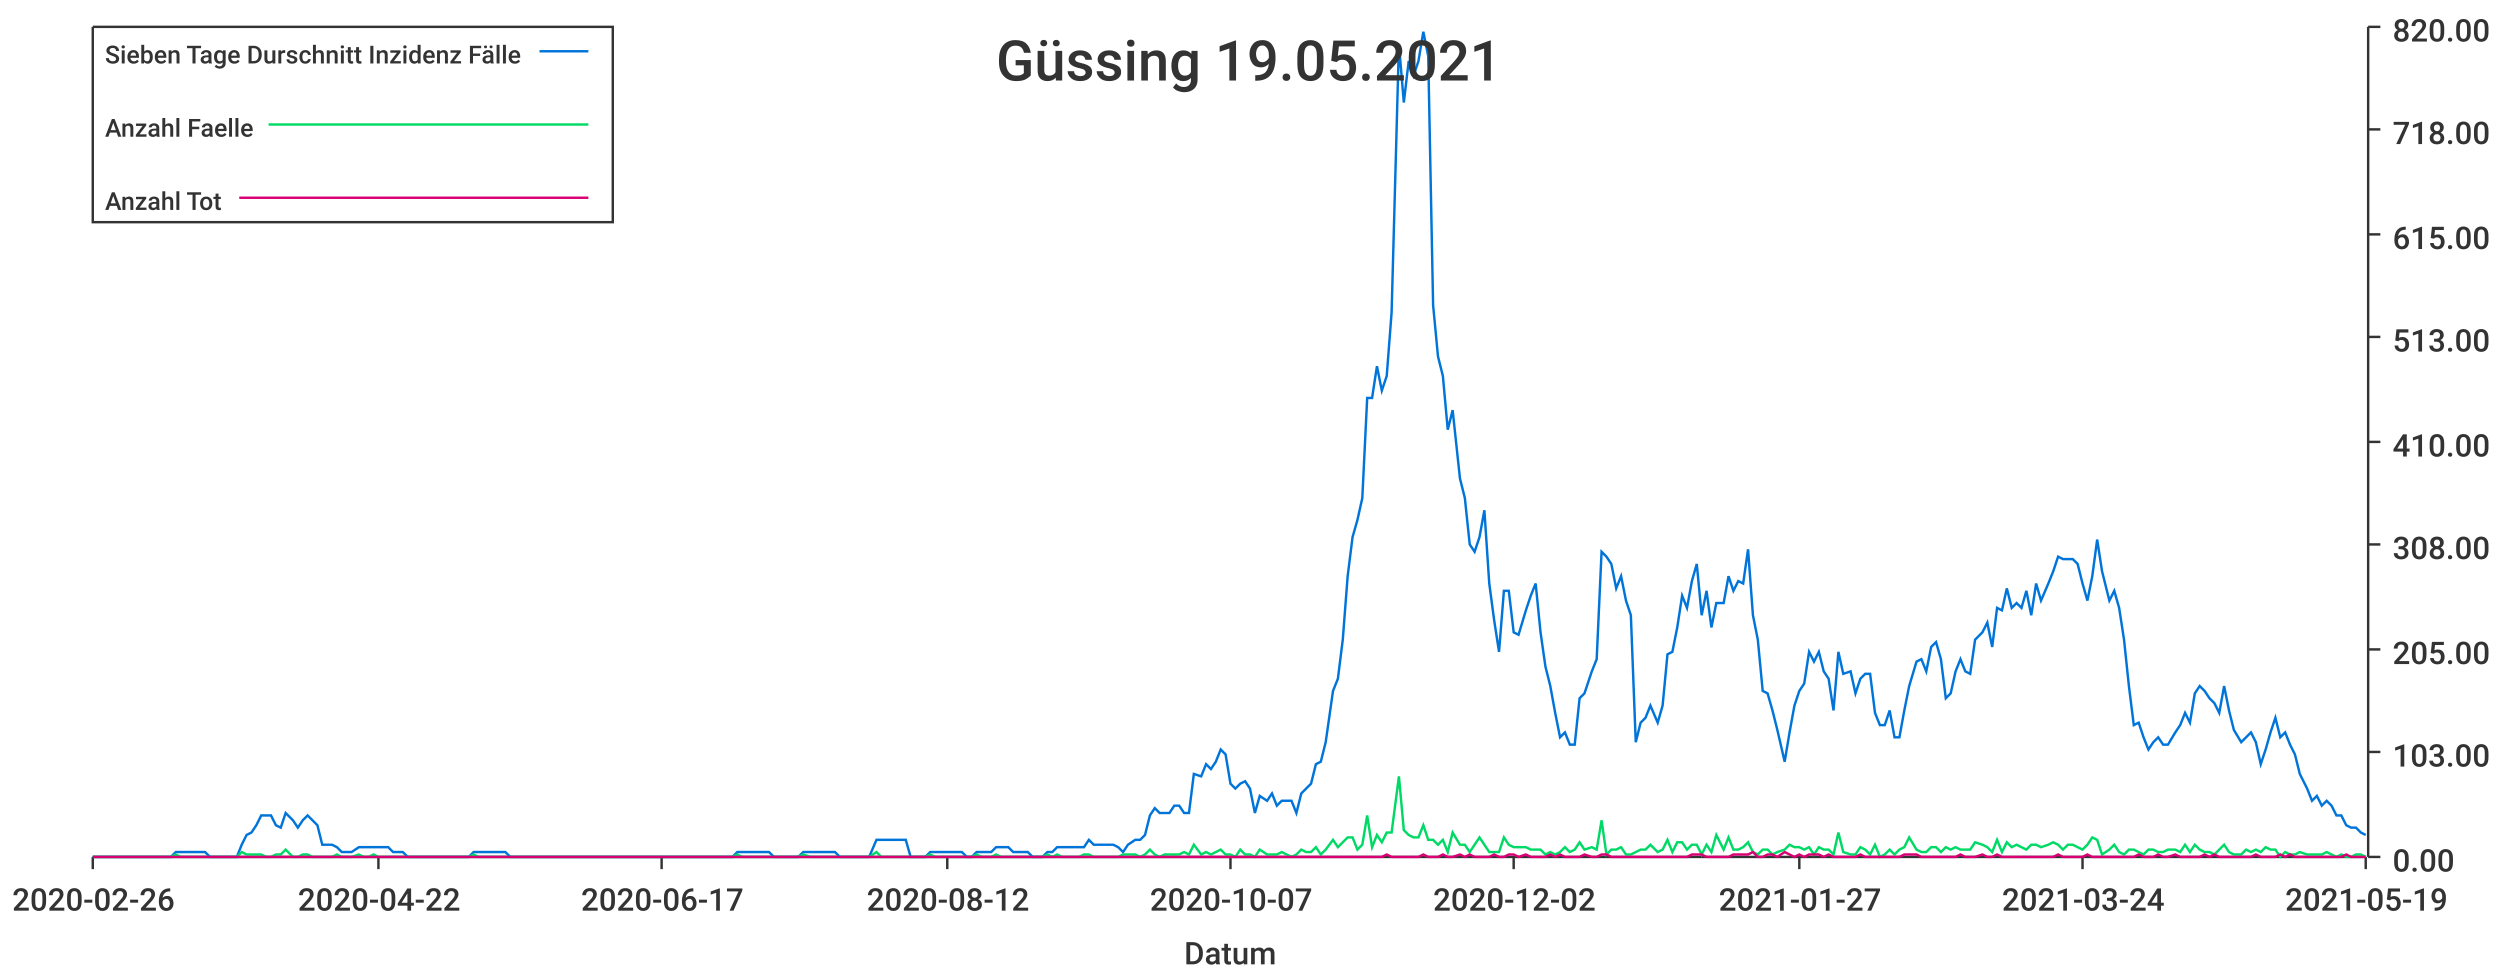
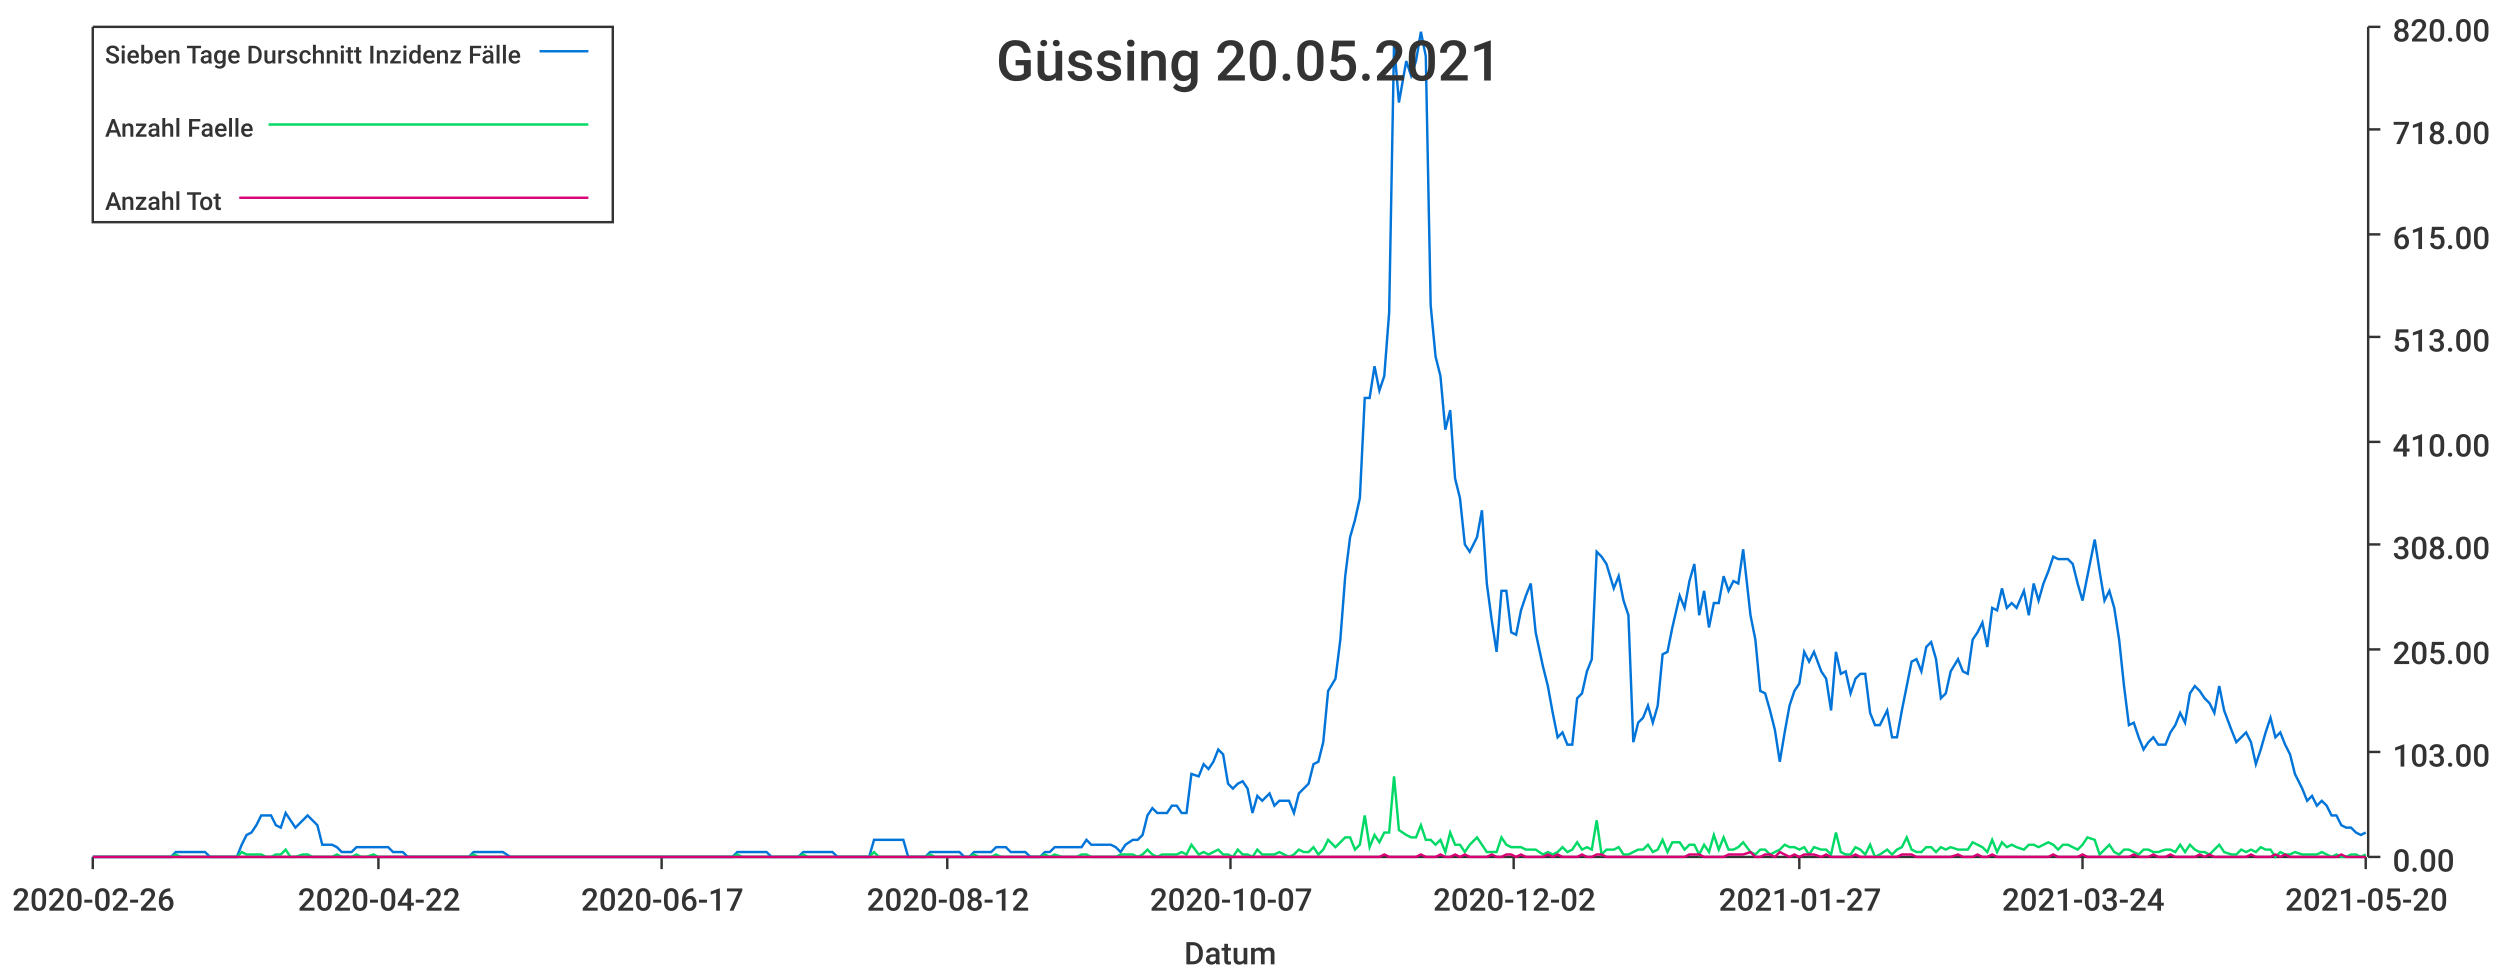
<svg xmlns="http://www.w3.org/2000/svg" width="1024" height="400">\n<path d="M 0 0 L 1024 0 L 1024 400 L 0 400 L 0 0" style="stroke-width:0;stroke:rgba(255,255,255,1.0);fill:rgba(255,255,255,1.0)" />
  <path d="M 38 11 L 969 11 L 969 351 L 38 351 L 38 11" style="stroke-width:0;stroke:rgba(255,255,255,1.0);fill:rgba(255,255,255,1.0)" />
  <path d="M 38 351 L 969 351" style="stroke-width:1;stroke:rgba(51,51,51,1.0);fill:none" />
  <path d="M 38 351 L 38 356" style="stroke-width:1;stroke:rgba(51,51,51,1.0);fill:none" />
  <text x="5" y="373" style="stroke-width:0;stroke:none;fill:rgba(51,51,51,1.0);font-size:12.8px;font-family:'Roboto Medium',sans-serif">2020-02-26</text>
  <path d="M 155 351 L 155 356" style="stroke-width:1;stroke:rgba(51,51,51,1.0);fill:none" />
  <text x="122" y="373" style="stroke-width:0;stroke:none;fill:rgba(51,51,51,1.0);font-size:12.8px;font-family:'Roboto Medium',sans-serif">2020-04-22</text>
  <path d="M 271 351 L 271 356" style="stroke-width:1;stroke:rgba(51,51,51,1.0);fill:none" />
  <text x="238" y="373" style="stroke-width:0;stroke:none;fill:rgba(51,51,51,1.0);font-size:12.8px;font-family:'Roboto Medium',sans-serif">2020-06-17</text>
  <path d="M 388 351 L 388 356" style="stroke-width:1;stroke:rgba(51,51,51,1.0);fill:none" />
  <text x="355" y="373" style="stroke-width:0;stroke:none;fill:rgba(51,51,51,1.0);font-size:12.8px;font-family:'Roboto Medium',sans-serif">2020-08-12</text>
  <path d="M 504 351 L 504 356" style="stroke-width:1;stroke:rgba(51,51,51,1.0);fill:none" />
  <text x="471" y="373" style="stroke-width:0;stroke:none;fill:rgba(51,51,51,1.0);font-size:12.8px;font-family:'Roboto Medium',sans-serif">2020-10-07</text>
  <path d="M 620 351 L 620 356" style="stroke-width:1;stroke:rgba(51,51,51,1.0);fill:none" />
  <text x="587" y="373" style="stroke-width:0;stroke:none;fill:rgba(51,51,51,1.0);font-size:12.8px;font-family:'Roboto Medium',sans-serif">2020-12-02</text>
  <path d="M 737 351 L 737 356" style="stroke-width:1;stroke:rgba(51,51,51,1.0);fill:none" />
  <text x="704" y="373" style="stroke-width:0;stroke:none;fill:rgba(51,51,51,1.0);font-size:12.8px;font-family:'Roboto Medium',sans-serif">2021-01-27</text>
  <path d="M 853 351 L 853 356" style="stroke-width:1;stroke:rgba(51,51,51,1.0);fill:none" />
  <text x="820" y="373" style="stroke-width:0;stroke:none;fill:rgba(51,51,51,1.0);font-size:12.8px;font-family:'Roboto Medium',sans-serif">2021-03-24</text>
  <path d="M 969 351 L 969 356" style="stroke-width:1;stroke:rgba(51,51,51,1.0);fill:none" />
-   <text x="936" y="373" style="stroke-width:0;stroke:none;fill:rgba(51,51,51,1.0);font-size:12.8px;font-family:'Roboto Medium',sans-serif">2021-05-19</text>
+   <text x="936" y="373" style="stroke-width:0;stroke:none;fill:rgba(51,51,51,1.0);font-size:12.8px;font-family:'Roboto Medium',sans-serif">2021-05-20</text>
  <text x="485" y="395" style="stroke-width:0;stroke:none;fill:rgba(51,51,51,1.0);font-size:12.8px;font-family:'Roboto Medium',sans-serif">Datum</text>
  <path d="M 970 351 L 970 11" style="stroke-width:1;stroke:rgba(51,51,51,1.0);fill:none" />
  <path d="M 970 351 L 975 351" style="stroke-width:1;stroke:rgba(51,51,51,1.0);fill:none" />
  <text x="980" y="357" style="stroke-width:0;stroke:none;fill:rgba(51,51,51,1.0);font-size:12.8px;font-family:'Roboto Medium',sans-serif">0.00</text>
  <path d="M 970 308 L 975 308" style="stroke-width:1;stroke:rgba(51,51,51,1.0);fill:none" />
  <text x="980" y="314" style="stroke-width:0;stroke:none;fill:rgba(51,51,51,1.0);font-size:12.8px;font-family:'Roboto Medium',sans-serif">103.00</text>
  <path d="M 970 266 L 975 266" style="stroke-width:1;stroke:rgba(51,51,51,1.0);fill:none" />
  <text x="980" y="272" style="stroke-width:0;stroke:none;fill:rgba(51,51,51,1.0);font-size:12.8px;font-family:'Roboto Medium',sans-serif">205.00</text>
  <path d="M 970 223 L 975 223" style="stroke-width:1;stroke:rgba(51,51,51,1.0);fill:none" />
  <text x="980" y="229" style="stroke-width:0;stroke:none;fill:rgba(51,51,51,1.0);font-size:12.8px;font-family:'Roboto Medium',sans-serif">308.00</text>
  <path d="M 970 181 L 975 181" style="stroke-width:1;stroke:rgba(51,51,51,1.0);fill:none" />
  <text x="980" y="187" style="stroke-width:0;stroke:none;fill:rgba(51,51,51,1.0);font-size:12.8px;font-family:'Roboto Medium',sans-serif">410.00</text>
  <path d="M 970 138 L 975 138" style="stroke-width:1;stroke:rgba(51,51,51,1.0);fill:none" />
  <text x="980" y="144" style="stroke-width:0;stroke:none;fill:rgba(51,51,51,1.0);font-size:12.8px;font-family:'Roboto Medium',sans-serif">513.00</text>
  <path d="M 970 96 L 975 96" style="stroke-width:1;stroke:rgba(51,51,51,1.0);fill:none" />
  <text x="980" y="102" style="stroke-width:0;stroke:none;fill:rgba(51,51,51,1.0);font-size:12.8px;font-family:'Roboto Medium',sans-serif">615.00</text>
  <path d="M 970 53 L 975 53" style="stroke-width:1;stroke:rgba(51,51,51,1.0);fill:none" />
  <text x="980" y="59" style="stroke-width:0;stroke:none;fill:rgba(51,51,51,1.0);font-size:12.8px;font-family:'Roboto Medium',sans-serif">718.00</text>
  <path d="M 970 11 L 975 11" style="stroke-width:1;stroke:rgba(51,51,51,1.0);fill:none" />
  <text x="980" y="17" style="stroke-width:0;stroke:none;fill:rgba(51,51,51,1.0);font-size:12.8px;font-family:'Roboto Medium',sans-serif">820.00</text>
-   <path d="M 38 351 L 41 351 L 43 351 L 45 351 L 47 351 L 49 351 L 51 351 L 53 351 L 55 351 L 57 351 L 59 351 L 61 351 L 63 351 L 66 351 L 68 351 L 70 351 L 72 349 L 74 349 L 76 349 L 78 349 L 80 349 L 82 349 L 84 349 L 86 351 L 88 351 L 90 351 L 93 351 L 95 351 L 97 351 L 99 346 L 101 342 L 103 341 L 105 338 L 107 334 L 109 334 L 111 334 L 113 338 L 115 339 L 117 333 L 120 336 L 122 339 L 124 336 L 126 334 L 128 336 L 130 338 L 132 346 L 134 346 L 136 346 L 138 347 L 140 349 L 142 349 L 144 349 L 147 347 L 149 347 L 151 347 L 153 347 L 155 347 L 157 347 L 159 347 L 161 349 L 163 349 L 165 349 L 167 351 L 169 351 L 171 351 L 174 351 L 176 351 L 178 351 L 180 351 L 182 351 L 184 351 L 186 351 L 188 351 L 190 351 L 192 351 L 194 349 L 196 349 L 199 349 L 201 349 L 203 349 L 205 349 L 207 349 L 209 351 L 211 351 L 213 351 L 215 351 L 217 351 L 219 351 L 221 351 L 223 351 L 226 351 L 228 351 L 230 351 L 232 351 L 234 351 L 236 351 L 238 351 L 240 351 L 242 351 L 244 351 L 246 351 L 248 351 L 250 351 L 253 351 L 255 351 L 257 351 L 259 351 L 261 351 L 263 351 L 265 351 L 267 351 L 269 351 L 271 351 L 273 351 L 275 351 L 277 351 L 280 351 L 282 351 L 284 351 L 286 351 L 288 351 L 290 351 L 292 351 L 294 351 L 296 351 L 298 351 L 300 351 L 302 349 L 304 349 L 307 349 L 309 349 L 311 349 L 313 349 L 315 349 L 317 351 L 319 351 L 321 351 L 323 351 L 325 351 L 327 351 L 329 349 L 332 349 L 334 349 L 336 349 L 338 349 L 340 349 L 342 349 L 344 351 L 346 351 L 348 351 L 350 351 L 352 351 L 354 351 L 356 351 L 359 344 L 361 344 L 363 344 L 365 344 L 367 344 L 369 344 L 371 344 L 373 351 L 375 351 L 377 351 L 379 351 L 381 349 L 383 349 L 386 349 L 388 349 L 390 349 L 392 349 L 394 349 L 396 351 L 398 351 L 400 349 L 402 349 L 404 349 L 406 349 L 408 347 L 410 347 L 413 347 L 415 349 L 417 349 L 419 349 L 421 349 L 423 351 L 425 351 L 427 351 L 429 349 L 431 349 L 433 347 L 435 347 L 437 347 L 440 347 L 442 347 L 444 347 L 446 344 L 448 346 L 450 346 L 452 346 L 454 346 L 456 346 L 458 347 L 460 349 L 462 346 L 465 344 L 467 344 L 469 342 L 471 334 L 473 331 L 475 333 L 477 333 L 479 333 L 481 330 L 483 330 L 485 333 L 487 333 L 489 317 L 492 318 L 494 313 L 496 315 L 498 312 L 500 307 L 502 309 L 504 321 L 506 323 L 508 321 L 510 320 L 512 323 L 514 333 L 516 326 L 519 328 L 521 325 L 523 330 L 525 328 L 527 328 L 529 328 L 531 333 L 533 325 L 535 323 L 537 321 L 539 313 L 541 312 L 543 304 L 546 283 L 548 278 L 550 262 L 552 236 L 554 220 L 556 213 L 558 204 L 560 163 L 562 163 L 564 150 L 566 160 L 568 154 L 570 128 L 573 18 L 575 42 L 577 25 L 579 31 L 581 25 L 583 13 L 585 23 L 587 125 L 589 146 L 591 154 L 593 176 L 595 168 L 598 196 L 600 204 L 602 223 L 604 226 L 606 220 L 608 209 L 610 239 L 612 254 L 614 267 L 616 242 L 618 242 L 620 259 L 622 260 L 625 250 L 627 244 L 629 239 L 631 259 L 633 273 L 635 281 L 637 292 L 639 302 L 641 300 L 643 305 L 645 305 L 647 286 L 649 284 L 652 275 L 654 270 L 656 226 L 658 228 L 660 231 L 662 241 L 664 236 L 666 246 L 668 252 L 670 304 L 672 296 L 674 294 L 676 289 L 679 296 L 681 289 L 683 268 L 685 267 L 687 257 L 689 244 L 691 249 L 693 238 L 695 231 L 697 252 L 699 242 L 701 257 L 703 247 L 706 247 L 708 236 L 710 242 L 712 238 L 714 239 L 716 225 L 718 252 L 720 262 L 722 283 L 724 284 L 726 291 L 728 299 L 731 312 L 733 300 L 735 289 L 737 283 L 739 280 L 741 267 L 743 271 L 745 267 L 747 275 L 749 278 L 751 291 L 753 267 L 755 276 L 758 275 L 760 284 L 762 278 L 764 276 L 766 276 L 768 292 L 770 297 L 772 297 L 774 291 L 776 302 L 778 302 L 780 291 L 782 281 L 785 271 L 787 270 L 789 275 L 791 265 L 793 263 L 795 270 L 797 286 L 799 284 L 801 275 L 803 270 L 805 275 L 807 276 L 809 262 L 812 259 L 814 255 L 816 265 L 818 249 L 820 250 L 822 241 L 824 249 L 826 247 L 828 249 L 830 242 L 832 252 L 834 239 L 836 246 L 839 239 L 841 234 L 843 228 L 845 229 L 847 229 L 849 229 L 851 231 L 853 239 L 855 246 L 857 236 L 859 221 L 861 234 L 864 246 L 866 242 L 868 249 L 870 262 L 872 281 L 874 297 L 876 296 L 878 302 L 880 307 L 882 304 L 884 302 L 886 305 L 888 305 L 891 300 L 893 297 L 895 292 L 897 296 L 899 284 L 901 281 L 903 283 L 905 286 L 907 288 L 909 292 L 911 281 L 913 291 L 915 299 L 918 304 L 920 302 L 922 300 L 924 304 L 926 313 L 928 307 L 930 300 L 932 294 L 934 302 L 936 300 L 938 305 L 940 309 L 942 317 L 945 323 L 947 328 L 949 326 L 951 330 L 953 328 L 955 330 L 957 334 L 959 334 L 961 338 L 963 339 L 965 339 L 967 341 L 969 342" style="stroke-width:1;stroke:rgba(0,116,217,1.0);fill:none" />
-   <path d="M 38 351 L 41 351 L 43 351 L 45 351 L 47 351 L 49 351 L 51 351 L 53 351 L 55 351 L 57 351 L 59 351 L 61 351 L 63 351 L 66 351 L 68 351 L 70 351 L 72 350 L 74 351 L 76 351 L 78 351 L 80 351 L 82 351 L 84 351 L 86 351 L 88 351 L 90 351 L 93 351 L 95 351 L 97 351 L 99 349 L 101 350 L 103 350 L 105 350 L 107 350 L 109 351 L 111 351 L 113 350 L 115 350 L 117 348 L 120 351 L 122 351 L 124 350 L 126 350 L 128 351 L 130 351 L 132 351 L 134 351 L 136 351 L 138 350 L 140 351 L 142 351 L 144 351 L 147 350 L 149 351 L 151 351 L 153 350 L 155 351 L 157 351 L 159 351 L 161 351 L 163 351 L 165 351 L 167 351 L 169 351 L 171 351 L 174 351 L 176 351 L 178 351 L 180 351 L 182 351 L 184 351 L 186 351 L 188 351 L 190 351 L 192 351 L 194 350 L 196 351 L 199 351 L 201 351 L 203 351 L 205 351 L 207 351 L 209 351 L 211 351 L 213 351 L 215 351 L 217 351 L 219 351 L 221 351 L 223 351 L 226 351 L 228 351 L 230 351 L 232 351 L 234 351 L 236 351 L 238 351 L 240 351 L 242 351 L 244 351 L 246 351 L 248 351 L 250 351 L 253 351 L 255 351 L 257 351 L 259 351 L 261 351 L 263 351 L 265 351 L 267 351 L 269 351 L 271 351 L 273 351 L 275 351 L 277 351 L 280 351 L 282 351 L 284 351 L 286 351 L 288 351 L 290 351 L 292 351 L 294 351 L 296 351 L 298 351 L 300 351 L 302 350 L 304 351 L 307 351 L 309 351 L 311 351 L 313 351 L 315 351 L 317 351 L 319 351 L 321 351 L 323 351 L 325 351 L 327 351 L 329 350 L 332 351 L 334 351 L 336 351 L 338 351 L 340 351 L 342 351 L 344 351 L 346 351 L 348 351 L 350 351 L 352 351 L 354 351 L 356 351 L 359 349 L 361 351 L 363 351 L 365 351 L 367 351 L 369 351 L 371 351 L 373 351 L 375 351 L 377 351 L 379 351 L 381 350 L 383 351 L 386 351 L 388 351 L 390 351 L 392 351 L 394 351 L 396 351 L 398 351 L 400 350 L 402 351 L 404 351 L 406 351 L 408 350 L 410 351 L 413 351 L 415 351 L 417 351 L 419 351 L 421 351 L 423 351 L 425 351 L 427 351 L 429 350 L 431 351 L 433 350 L 435 351 L 437 351 L 440 351 L 442 351 L 444 350 L 446 350 L 448 351 L 450 351 L 452 351 L 454 351 L 456 351 L 458 351 L 460 350 L 462 350 L 465 350 L 467 351 L 469 350 L 471 348 L 473 350 L 475 351 L 477 350 L 479 350 L 481 350 L 483 350 L 485 349 L 487 350 L 489 346 L 492 350 L 494 349 L 496 350 L 498 349 L 500 348 L 502 350 L 504 350 L 506 351 L 508 348 L 510 350 L 512 350 L 514 351 L 516 348 L 519 350 L 521 350 L 523 350 L 525 349 L 527 350 L 529 351 L 531 350 L 533 348 L 535 349 L 537 349 L 539 347 L 541 350 L 543 348 L 546 344 L 548 347 L 550 345 L 552 343 L 554 343 L 556 348 L 558 346 L 560 334 L 562 347 L 564 342 L 566 345 L 568 341 L 570 341 L 573 318 L 575 340 L 577 342 L 579 343 L 581 343 L 583 338 L 585 344 L 587 344 L 589 346 L 591 344 L 593 349 L 595 341 L 598 346 L 600 346 L 602 349 L 604 346 L 606 343 L 608 346 L 610 349 L 612 349 L 614 349 L 616 343 L 618 346 L 620 347 L 622 347 L 625 347 L 627 348 L 629 348 L 631 348 L 633 350 L 635 349 L 637 350 L 639 349 L 641 347 L 643 349 L 645 348 L 647 345 L 649 348 L 652 347 L 654 348 L 656 336 L 658 350 L 660 348 L 662 348 L 664 347 L 666 350 L 668 350 L 670 349 L 672 348 L 674 348 L 676 346 L 679 349 L 681 348 L 683 344 L 685 349 L 687 345 L 689 345 L 691 348 L 693 346 L 695 346 L 697 350 L 699 346 L 701 349 L 703 342 L 706 348 L 708 343 L 710 348 L 712 348 L 714 347 L 716 345 L 718 349 L 720 350 L 722 348 L 724 348 L 726 350 L 728 349 L 731 348 L 733 346 L 735 347 L 737 347 L 739 348 L 741 347 L 743 350 L 745 347 L 747 348 L 749 348 L 751 350 L 753 341 L 755 349 L 758 350 L 760 350 L 762 347 L 764 348 L 766 350 L 768 346 L 770 351 L 772 350 L 774 348 L 776 350 L 778 348 L 780 347 L 782 343 L 785 348 L 787 349 L 789 349 L 791 347 L 793 347 L 795 349 L 797 347 L 799 348 L 801 347 L 803 348 L 805 348 L 807 348 L 809 345 L 812 346 L 814 347 L 816 349 L 818 344 L 820 349 L 822 345 L 824 347 L 826 346 L 828 347 L 830 348 L 832 346 L 834 346 L 836 347 L 839 346 L 841 345 L 843 346 L 845 348 L 847 346 L 849 346 L 851 347 L 853 348 L 855 346 L 857 343 L 859 344 L 861 350 L 864 348 L 866 346 L 868 349 L 870 350 L 872 348 L 874 348 L 876 349 L 878 350 L 880 348 L 882 348 L 884 349 L 886 349 L 888 348 L 891 348 L 893 349 L 895 346 L 897 349 L 899 346 L 901 348 L 903 349 L 905 349 L 907 350 L 909 348 L 911 346 L 913 349 L 915 350 L 918 350 L 920 348 L 922 349 L 924 348 L 926 349 L 928 347 L 930 348 L 932 348 L 934 351 L 936 349 L 938 350 L 940 350 L 942 349 L 945 350 L 947 350 L 949 350 L 951 350 L 953 349 L 955 350 L 957 351 L 959 350 L 961 351 L 963 351 L 965 350 L 967 350 L 969 351" style="stroke-width:1;stroke:rgba(0,217,101,1.0);fill:none" />
-   <path d="M 38 351 L 41 351 L 43 351 L 45 351 L 47 351 L 49 351 L 51 351 L 53 351 L 55 351 L 57 351 L 59 351 L 61 351 L 63 351 L 66 351 L 68 351 L 70 351 L 72 351 L 74 351 L 76 351 L 78 351 L 80 351 L 82 351 L 84 351 L 86 351 L 88 351 L 90 351 L 93 351 L 95 351 L 97 351 L 99 351 L 101 351 L 103 351 L 105 351 L 107 351 L 109 351 L 111 351 L 113 351 L 115 351 L 117 351 L 120 351 L 122 351 L 124 351 L 126 351 L 128 351 L 130 351 L 132 351 L 134 351 L 136 351 L 138 351 L 140 351 L 142 351 L 144 351 L 147 351 L 149 351 L 151 351 L 153 351 L 155 351 L 157 351 L 159 351 L 161 351 L 163 351 L 165 351 L 167 351 L 169 351 L 171 351 L 174 351 L 176 351 L 178 351 L 180 351 L 182 351 L 184 351 L 186 351 L 188 351 L 190 351 L 192 351 L 194 351 L 196 351 L 199 351 L 201 351 L 203 351 L 205 351 L 207 351 L 209 351 L 211 351 L 213 351 L 215 351 L 217 351 L 219 351 L 221 351 L 223 351 L 226 351 L 228 351 L 230 351 L 232 351 L 234 351 L 236 351 L 238 351 L 240 351 L 242 351 L 244 351 L 246 351 L 248 351 L 250 351 L 253 351 L 255 351 L 257 351 L 259 351 L 261 351 L 263 351 L 265 351 L 267 351 L 269 351 L 271 351 L 273 351 L 275 351 L 277 351 L 280 351 L 282 351 L 284 351 L 286 351 L 288 351 L 290 351 L 292 351 L 294 351 L 296 351 L 298 351 L 300 351 L 302 351 L 304 351 L 307 351 L 309 351 L 311 351 L 313 351 L 315 351 L 317 351 L 319 351 L 321 351 L 323 351 L 325 351 L 327 351 L 329 351 L 332 351 L 334 351 L 336 351 L 338 351 L 340 351 L 342 351 L 344 351 L 346 351 L 348 351 L 350 351 L 352 351 L 354 351 L 356 351 L 359 351 L 361 351 L 363 351 L 365 351 L 367 351 L 369 351 L 371 351 L 373 351 L 375 351 L 377 351 L 379 351 L 381 351 L 383 351 L 386 351 L 388 351 L 390 351 L 392 351 L 394 351 L 396 351 L 398 351 L 400 351 L 402 351 L 404 351 L 406 351 L 408 351 L 410 351 L 413 351 L 415 351 L 417 351 L 419 351 L 421 351 L 423 351 L 425 351 L 427 351 L 429 351 L 431 351 L 433 351 L 435 351 L 437 351 L 440 351 L 442 351 L 444 351 L 446 351 L 448 351 L 450 351 L 452 351 L 454 351 L 456 351 L 458 351 L 460 351 L 462 351 L 465 351 L 467 351 L 469 351 L 471 351 L 473 351 L 475 351 L 477 351 L 479 351 L 481 351 L 483 351 L 485 351 L 487 351 L 489 351 L 492 351 L 494 351 L 496 351 L 498 351 L 500 351 L 502 351 L 504 351 L 506 351 L 508 351 L 510 351 L 512 351 L 514 351 L 516 351 L 519 351 L 521 351 L 523 351 L 525 351 L 527 351 L 529 351 L 531 351 L 533 351 L 535 351 L 537 351 L 539 351 L 541 351 L 543 351 L 546 351 L 548 351 L 550 351 L 552 351 L 554 351 L 556 351 L 558 351 L 560 351 L 562 351 L 564 351 L 566 351 L 568 350 L 570 351 L 573 351 L 575 351 L 577 351 L 579 351 L 581 351 L 583 350 L 585 351 L 587 351 L 589 351 L 591 350 L 593 351 L 595 351 L 598 350 L 600 351 L 602 350 L 604 351 L 606 351 L 608 351 L 610 351 L 612 350 L 614 351 L 616 351 L 618 350 L 620 350 L 622 351 L 625 350 L 627 351 L 629 351 L 631 351 L 633 351 L 635 350 L 637 351 L 639 350 L 641 351 L 643 351 L 645 351 L 647 351 L 649 350 L 652 351 L 654 351 L 656 350 L 658 350 L 660 351 L 662 351 L 664 351 L 666 351 L 668 351 L 670 351 L 672 351 L 674 351 L 676 351 L 679 351 L 681 351 L 683 351 L 685 351 L 687 351 L 689 351 L 691 351 L 693 350 L 695 350 L 697 350 L 699 351 L 701 351 L 703 351 L 706 351 L 708 351 L 710 350 L 712 350 L 714 350 L 716 350 L 718 349 L 720 351 L 722 351 L 724 350 L 726 350 L 728 351 L 731 349 L 733 350 L 735 351 L 737 350 L 739 351 L 741 350 L 743 350 L 745 350 L 747 351 L 749 350 L 751 351 L 753 351 L 755 351 L 758 351 L 760 351 L 762 350 L 764 351 L 766 351 L 768 351 L 770 351 L 772 351 L 774 351 L 776 351 L 778 351 L 780 350 L 782 350 L 785 350 L 787 351 L 789 351 L 791 351 L 793 351 L 795 351 L 797 351 L 799 351 L 801 351 L 803 350 L 805 351 L 807 351 L 809 351 L 812 350 L 814 351 L 816 351 L 818 350 L 820 351 L 822 351 L 824 351 L 826 351 L 828 351 L 830 351 L 832 351 L 834 351 L 836 351 L 839 351 L 841 351 L 843 350 L 845 351 L 847 351 L 849 351 L 851 351 L 853 351 L 855 350 L 857 351 L 859 351 L 861 351 L 864 351 L 866 351 L 868 351 L 870 351 L 872 351 L 874 351 L 876 350 L 878 351 L 880 351 L 882 351 L 884 350 L 886 351 L 888 351 L 891 350 L 893 351 L 895 351 L 897 351 L 899 351 L 901 351 L 903 350 L 905 351 L 907 350 L 909 351 L 911 351 L 913 351 L 915 351 L 918 351 L 920 351 L 922 351 L 924 350 L 926 351 L 928 351 L 930 351 L 932 351 L 934 350 L 936 351 L 938 350 L 940 351 L 942 351 L 945 351 L 947 351 L 949 351 L 951 351 L 953 351 L 955 351 L 957 351 L 959 351 L 961 350 L 963 351 L 965 351 L 967 351 L 969 351" style="stroke-width:1;stroke:rgba(217,0,116,1.0);fill:none" />
-   <text x="408" y="33" style="stroke-width:0;stroke:none;fill:rgba(51,51,51,1.0);font-size:23.0px;font-family:'Roboto Medium',sans-serif">Güssing 19.05.2021</text>
+   <path d="M 38 351 L 41 351 L 43 351 L 45 351 L 47 351 L 49 351 L 51 351 L 53 351 L 55 351 L 57 351 L 59 351 L 61 351 L 63 351 L 65 351 L 68 351 L 70 351 L 72 349 L 74 349 L 76 349 L 78 349 L 80 349 L 82 349 L 84 349 L 86 351 L 88 351 L 90 351 L 92 351 L 94 351 L 97 351 L 99 346 L 101 342 L 103 341 L 105 338 L 107 334 L 109 334 L 111 334 L 113 338 L 115 339 L 117 333 L 119 336 L 121 339 L 124 336 L 126 334 L 128 336 L 130 338 L 132 346 L 134 346 L 136 346 L 138 347 L 140 349 L 142 349 L 144 349 L 146 347 L 148 347 L 150 347 L 153 347 L 155 347 L 157 347 L 159 347 L 161 349 L 163 349 L 165 349 L 167 351 L 169 351 L 171 351 L 173 351 L 175 351 L 177 351 L 179 351 L 182 351 L 184 351 L 186 351 L 188 351 L 190 351 L 192 351 L 194 349 L 196 349 L 198 349 L 200 349 L 202 349 L 204 349 L 206 349 L 209 351 L 211 351 L 213 351 L 215 351 L 217 351 L 219 351 L 221 351 L 223 351 L 225 351 L 227 351 L 229 351 L 231 351 L 233 351 L 235 351 L 238 351 L 240 351 L 242 351 L 244 351 L 246 351 L 248 351 L 250 351 L 252 351 L 254 351 L 256 351 L 258 351 L 260 351 L 262 351 L 265 351 L 267 351 L 269 351 L 271 351 L 273 351 L 275 351 L 277 351 L 279 351 L 281 351 L 283 351 L 285 351 L 287 351 L 289 351 L 291 351 L 294 351 L 296 351 L 298 351 L 300 351 L 302 349 L 304 349 L 306 349 L 308 349 L 310 349 L 312 349 L 314 349 L 316 351 L 318 351 L 320 351 L 323 351 L 325 351 L 327 351 L 329 349 L 331 349 L 333 349 L 335 349 L 337 349 L 339 349 L 341 349 L 343 351 L 345 351 L 347 351 L 350 351 L 352 351 L 354 351 L 356 351 L 358 344 L 360 344 L 362 344 L 364 344 L 366 344 L 368 344 L 370 344 L 372 351 L 374 351 L 376 351 L 379 351 L 381 349 L 383 349 L 385 349 L 387 349 L 389 349 L 391 349 L 393 349 L 395 351 L 397 351 L 399 349 L 401 349 L 403 349 L 406 349 L 408 347 L 410 347 L 412 347 L 414 349 L 416 349 L 418 349 L 420 349 L 422 351 L 424 351 L 426 351 L 428 349 L 430 349 L 432 347 L 435 347 L 437 347 L 439 347 L 441 347 L 443 347 L 445 344 L 447 346 L 449 346 L 451 346 L 453 346 L 455 346 L 457 347 L 459 349 L 461 346 L 464 344 L 466 344 L 468 342 L 470 334 L 472 331 L 474 333 L 476 333 L 478 333 L 480 330 L 482 330 L 484 333 L 486 333 L 488 317 L 491 318 L 493 313 L 495 315 L 497 312 L 499 307 L 501 309 L 503 321 L 505 323 L 507 321 L 509 320 L 511 323 L 513 333 L 515 326 L 517 328 L 520 325 L 522 330 L 524 328 L 526 328 L 528 328 L 530 333 L 532 325 L 534 323 L 536 321 L 538 313 L 540 312 L 542 304 L 544 283 L 547 278 L 549 262 L 551 236 L 553 220 L 555 213 L 557 204 L 559 163 L 561 163 L 563 150 L 565 160 L 567 154 L 569 128 L 571 18 L 573 42 L 576 25 L 578 31 L 580 25 L 582 13 L 584 23 L 586 125 L 588 146 L 590 154 L 592 176 L 594 168 L 596 196 L 598 204 L 600 223 L 602 226 L 605 220 L 607 209 L 609 239 L 611 254 L 613 267 L 615 242 L 617 242 L 619 259 L 621 260 L 623 250 L 625 244 L 627 239 L 629 259 L 632 273 L 634 281 L 636 292 L 638 302 L 640 300 L 642 305 L 644 305 L 646 286 L 648 284 L 650 275 L 652 270 L 654 226 L 656 228 L 658 231 L 661 241 L 663 236 L 665 246 L 667 252 L 669 304 L 671 296 L 673 294 L 675 289 L 677 296 L 679 289 L 681 268 L 683 267 L 685 257 L 688 244 L 690 249 L 692 238 L 694 231 L 696 252 L 698 242 L 700 257 L 702 247 L 704 247 L 706 236 L 708 242 L 710 238 L 712 239 L 714 225 L 717 252 L 719 262 L 721 283 L 723 284 L 725 291 L 727 299 L 729 312 L 731 300 L 733 289 L 735 283 L 737 280 L 739 267 L 741 271 L 743 267 L 746 275 L 748 278 L 750 291 L 752 267 L 754 276 L 756 275 L 758 284 L 760 278 L 762 276 L 764 276 L 766 292 L 768 297 L 770 297 L 773 291 L 775 302 L 777 302 L 779 291 L 781 281 L 783 271 L 785 270 L 787 275 L 789 265 L 791 263 L 793 270 L 795 286 L 797 284 L 799 275 L 802 270 L 804 275 L 806 276 L 808 262 L 810 259 L 812 255 L 814 265 L 816 249 L 818 250 L 820 241 L 822 249 L 824 247 L 826 249 L 829 242 L 831 252 L 833 239 L 835 246 L 837 239 L 839 234 L 841 228 L 843 229 L 845 229 L 847 229 L 849 231 L 851 239 L 853 246 L 855 236 L 858 221 L 860 234 L 862 246 L 864 242 L 866 249 L 868 262 L 870 281 L 872 297 L 874 296 L 876 302 L 878 307 L 880 304 L 882 302 L 884 305 L 887 305 L 889 300 L 891 297 L 893 292 L 895 296 L 897 284 L 899 281 L 901 283 L 903 286 L 905 288 L 907 292 L 909 281 L 911 291 L 914 299 L 916 304 L 918 302 L 920 300 L 922 304 L 924 313 L 926 307 L 928 300 L 930 294 L 932 302 L 934 300 L 936 305 L 938 309 L 940 317 L 943 323 L 945 328 L 947 326 L 949 330 L 951 328 L 953 330 L 955 334 L 957 334 L 959 338 L 961 339 L 963 339 L 965 341 L 967 342 L 969 341" style="stroke-width:1;stroke:rgba(0,116,217,1.0);fill:none" />
+   <path d="M 38 351 L 41 351 L 43 351 L 45 351 L 47 351 L 49 351 L 51 351 L 53 351 L 55 351 L 57 351 L 59 351 L 61 351 L 63 351 L 65 351 L 68 351 L 70 351 L 72 350 L 74 351 L 76 351 L 78 351 L 80 351 L 82 351 L 84 351 L 86 351 L 88 351 L 90 351 L 92 351 L 94 351 L 97 351 L 99 349 L 101 350 L 103 350 L 105 350 L 107 350 L 109 351 L 111 351 L 113 350 L 115 350 L 117 348 L 119 351 L 121 351 L 124 350 L 126 350 L 128 351 L 130 351 L 132 351 L 134 351 L 136 351 L 138 350 L 140 351 L 142 351 L 144 351 L 146 350 L 148 351 L 150 351 L 153 350 L 155 351 L 157 351 L 159 351 L 161 351 L 163 351 L 165 351 L 167 351 L 169 351 L 171 351 L 173 351 L 175 351 L 177 351 L 179 351 L 182 351 L 184 351 L 186 351 L 188 351 L 190 351 L 192 351 L 194 350 L 196 351 L 198 351 L 200 351 L 202 351 L 204 351 L 206 351 L 209 351 L 211 351 L 213 351 L 215 351 L 217 351 L 219 351 L 221 351 L 223 351 L 225 351 L 227 351 L 229 351 L 231 351 L 233 351 L 235 351 L 238 351 L 240 351 L 242 351 L 244 351 L 246 351 L 248 351 L 250 351 L 252 351 L 254 351 L 256 351 L 258 351 L 260 351 L 262 351 L 265 351 L 267 351 L 269 351 L 271 351 L 273 351 L 275 351 L 277 351 L 279 351 L 281 351 L 283 351 L 285 351 L 287 351 L 289 351 L 291 351 L 294 351 L 296 351 L 298 351 L 300 351 L 302 350 L 304 351 L 306 351 L 308 351 L 310 351 L 312 351 L 314 351 L 316 351 L 318 351 L 320 351 L 323 351 L 325 351 L 327 351 L 329 350 L 331 351 L 333 351 L 335 351 L 337 351 L 339 351 L 341 351 L 343 351 L 345 351 L 347 351 L 350 351 L 352 351 L 354 351 L 356 351 L 358 349 L 360 351 L 362 351 L 364 351 L 366 351 L 368 351 L 370 351 L 372 351 L 374 351 L 376 351 L 379 351 L 381 350 L 383 351 L 385 351 L 387 351 L 389 351 L 391 351 L 393 351 L 395 351 L 397 351 L 399 350 L 401 351 L 403 351 L 406 351 L 408 350 L 410 351 L 412 351 L 414 351 L 416 351 L 418 351 L 420 351 L 422 351 L 424 351 L 426 351 L 428 350 L 430 351 L 432 350 L 435 351 L 437 351 L 439 351 L 441 351 L 443 350 L 445 350 L 447 351 L 449 351 L 451 351 L 453 351 L 455 351 L 457 351 L 459 350 L 461 350 L 464 350 L 466 351 L 468 350 L 470 348 L 472 350 L 474 351 L 476 350 L 478 350 L 480 350 L 482 350 L 484 349 L 486 350 L 488 346 L 491 350 L 493 349 L 495 350 L 497 349 L 499 348 L 501 350 L 503 350 L 505 351 L 507 348 L 509 350 L 511 350 L 513 351 L 515 348 L 517 350 L 520 350 L 522 350 L 524 349 L 526 350 L 528 351 L 530 350 L 532 348 L 534 349 L 536 349 L 538 347 L 540 350 L 542 348 L 544 344 L 547 347 L 549 345 L 551 343 L 553 343 L 555 348 L 557 346 L 559 334 L 561 347 L 563 342 L 565 345 L 567 341 L 569 341 L 571 318 L 573 340 L 576 342 L 578 343 L 580 343 L 582 338 L 584 344 L 586 344 L 588 346 L 590 344 L 592 349 L 594 341 L 596 346 L 598 346 L 600 349 L 602 346 L 605 343 L 607 346 L 609 349 L 611 349 L 613 349 L 615 343 L 617 346 L 619 347 L 621 347 L 623 347 L 625 348 L 627 348 L 629 348 L 632 350 L 634 349 L 636 350 L 638 349 L 640 347 L 642 349 L 644 348 L 646 345 L 648 348 L 650 347 L 652 348 L 654 336 L 656 350 L 658 348 L 661 348 L 663 347 L 665 350 L 667 350 L 669 349 L 671 348 L 673 348 L 675 346 L 677 349 L 679 348 L 681 344 L 683 349 L 685 345 L 688 345 L 690 348 L 692 346 L 694 346 L 696 350 L 698 346 L 700 349 L 702 342 L 704 348 L 706 343 L 708 348 L 710 348 L 712 347 L 714 345 L 717 349 L 719 350 L 721 348 L 723 348 L 725 350 L 727 349 L 729 348 L 731 346 L 733 347 L 735 347 L 737 348 L 739 347 L 741 350 L 743 347 L 746 348 L 748 348 L 750 350 L 752 341 L 754 349 L 756 350 L 758 350 L 760 347 L 762 348 L 764 350 L 766 346 L 768 351 L 770 350 L 773 348 L 775 350 L 777 348 L 779 347 L 781 343 L 783 348 L 785 349 L 787 349 L 789 347 L 791 347 L 793 349 L 795 347 L 797 348 L 799 347 L 802 348 L 804 348 L 806 348 L 808 345 L 810 346 L 812 347 L 814 349 L 816 344 L 818 349 L 820 345 L 822 347 L 824 346 L 826 347 L 829 348 L 831 346 L 833 346 L 835 347 L 837 346 L 839 345 L 841 346 L 843 348 L 845 346 L 847 346 L 849 347 L 851 348 L 853 346 L 855 343 L 858 344 L 860 350 L 862 348 L 864 346 L 866 349 L 868 350 L 870 348 L 872 348 L 874 349 L 876 350 L 878 348 L 880 348 L 882 349 L 884 349 L 887 348 L 889 348 L 891 349 L 893 346 L 895 349 L 897 346 L 899 348 L 901 349 L 903 349 L 905 350 L 907 348 L 909 346 L 911 349 L 914 350 L 916 350 L 918 348 L 920 349 L 922 348 L 924 349 L 926 347 L 928 348 L 930 348 L 932 351 L 934 349 L 936 350 L 938 350 L 940 349 L 943 350 L 945 350 L 947 350 L 949 350 L 951 349 L 953 350 L 955 351 L 957 350 L 959 351 L 961 351 L 963 350 L 965 350 L 967 351 L 969 350" style="stroke-width:1;stroke:rgba(0,217,101,1.0);fill:none" />
+   <path d="M 38 351 L 41 351 L 43 351 L 45 351 L 47 351 L 49 351 L 51 351 L 53 351 L 55 351 L 57 351 L 59 351 L 61 351 L 63 351 L 65 351 L 68 351 L 70 351 L 72 351 L 74 351 L 76 351 L 78 351 L 80 351 L 82 351 L 84 351 L 86 351 L 88 351 L 90 351 L 92 351 L 94 351 L 97 351 L 99 351 L 101 351 L 103 351 L 105 351 L 107 351 L 109 351 L 111 351 L 113 351 L 115 351 L 117 351 L 119 351 L 121 351 L 124 351 L 126 351 L 128 351 L 130 351 L 132 351 L 134 351 L 136 351 L 138 351 L 140 351 L 142 351 L 144 351 L 146 351 L 148 351 L 150 351 L 153 351 L 155 351 L 157 351 L 159 351 L 161 351 L 163 351 L 165 351 L 167 351 L 169 351 L 171 351 L 173 351 L 175 351 L 177 351 L 179 351 L 182 351 L 184 351 L 186 351 L 188 351 L 190 351 L 192 351 L 194 351 L 196 351 L 198 351 L 200 351 L 202 351 L 204 351 L 206 351 L 209 351 L 211 351 L 213 351 L 215 351 L 217 351 L 219 351 L 221 351 L 223 351 L 225 351 L 227 351 L 229 351 L 231 351 L 233 351 L 235 351 L 238 351 L 240 351 L 242 351 L 244 351 L 246 351 L 248 351 L 250 351 L 252 351 L 254 351 L 256 351 L 258 351 L 260 351 L 262 351 L 265 351 L 267 351 L 269 351 L 271 351 L 273 351 L 275 351 L 277 351 L 279 351 L 281 351 L 283 351 L 285 351 L 287 351 L 289 351 L 291 351 L 294 351 L 296 351 L 298 351 L 300 351 L 302 351 L 304 351 L 306 351 L 308 351 L 310 351 L 312 351 L 314 351 L 316 351 L 318 351 L 320 351 L 323 351 L 325 351 L 327 351 L 329 351 L 331 351 L 333 351 L 335 351 L 337 351 L 339 351 L 341 351 L 343 351 L 345 351 L 347 351 L 350 351 L 352 351 L 354 351 L 356 351 L 358 351 L 360 351 L 362 351 L 364 351 L 366 351 L 368 351 L 370 351 L 372 351 L 374 351 L 376 351 L 379 351 L 381 351 L 383 351 L 385 351 L 387 351 L 389 351 L 391 351 L 393 351 L 395 351 L 397 351 L 399 351 L 401 351 L 403 351 L 406 351 L 408 351 L 410 351 L 412 351 L 414 351 L 416 351 L 418 351 L 420 351 L 422 351 L 424 351 L 426 351 L 428 351 L 430 351 L 432 351 L 435 351 L 437 351 L 439 351 L 441 351 L 443 351 L 445 351 L 447 351 L 449 351 L 451 351 L 453 351 L 455 351 L 457 351 L 459 351 L 461 351 L 464 351 L 466 351 L 468 351 L 470 351 L 472 351 L 474 351 L 476 351 L 478 351 L 480 351 L 482 351 L 484 351 L 486 351 L 488 351 L 491 351 L 493 351 L 495 351 L 497 351 L 499 351 L 501 351 L 503 351 L 505 351 L 507 351 L 509 351 L 511 351 L 513 351 L 515 351 L 517 351 L 520 351 L 522 351 L 524 351 L 526 351 L 528 351 L 530 351 L 532 351 L 534 351 L 536 351 L 538 351 L 540 351 L 542 351 L 544 351 L 547 351 L 549 351 L 551 351 L 553 351 L 555 351 L 557 351 L 559 351 L 561 351 L 563 351 L 565 351 L 567 350 L 569 351 L 571 351 L 573 351 L 576 351 L 578 351 L 580 351 L 582 350 L 584 351 L 586 351 L 588 351 L 590 350 L 592 351 L 594 351 L 596 350 L 598 351 L 600 350 L 602 351 L 605 351 L 607 351 L 609 351 L 611 350 L 613 351 L 615 351 L 617 350 L 619 350 L 621 351 L 623 350 L 625 351 L 627 351 L 629 351 L 632 351 L 634 350 L 636 351 L 638 350 L 640 351 L 642 351 L 644 351 L 646 351 L 648 350 L 650 351 L 652 351 L 654 350 L 656 350 L 658 351 L 661 351 L 663 351 L 665 351 L 667 351 L 669 351 L 671 351 L 673 351 L 675 351 L 677 351 L 679 351 L 681 351 L 683 351 L 685 351 L 688 351 L 690 351 L 692 350 L 694 350 L 696 350 L 698 351 L 700 351 L 702 351 L 704 351 L 706 351 L 708 350 L 710 350 L 712 350 L 714 350 L 717 349 L 719 351 L 721 351 L 723 350 L 725 350 L 727 351 L 729 349 L 731 350 L 733 351 L 735 350 L 737 351 L 739 350 L 741 350 L 743 350 L 746 351 L 748 350 L 750 351 L 752 351 L 754 351 L 756 351 L 758 351 L 760 350 L 762 351 L 764 351 L 766 351 L 768 351 L 770 351 L 773 351 L 775 351 L 777 351 L 779 350 L 781 350 L 783 350 L 785 351 L 787 351 L 789 351 L 791 351 L 793 351 L 795 351 L 797 351 L 799 351 L 802 350 L 804 351 L 806 351 L 808 351 L 810 350 L 812 351 L 814 351 L 816 350 L 818 351 L 820 351 L 822 351 L 824 351 L 826 351 L 829 351 L 831 351 L 833 351 L 835 351 L 837 351 L 839 351 L 841 350 L 843 351 L 845 351 L 847 351 L 849 351 L 851 351 L 853 350 L 855 351 L 858 351 L 860 351 L 862 351 L 864 351 L 866 351 L 868 351 L 870 351 L 872 351 L 874 350 L 876 351 L 878 351 L 880 351 L 882 350 L 884 351 L 887 351 L 889 350 L 891 351 L 893 351 L 895 351 L 897 351 L 899 351 L 901 350 L 903 351 L 905 350 L 907 351 L 909 351 L 911 351 L 914 351 L 916 351 L 918 351 L 920 351 L 922 350 L 924 351 L 926 351 L 928 351 L 930 351 L 932 350 L 934 351 L 936 350 L 938 351 L 940 351 L 943 351 L 945 351 L 947 351 L 949 351 L 951 351 L 953 351 L 955 351 L 957 351 L 959 350 L 961 351 L 963 351 L 965 351 L 967 351 L 969 351" style="stroke-width:1;stroke:rgba(217,0,116,1.0);fill:none" />
+   <text x="408" y="33" style="stroke-width:0;stroke:none;fill:rgba(51,51,51,1.0);font-size:23.0px;font-family:'Roboto Medium',sans-serif">Güssing 20.05.2021</text>
  <path d="M 38 11 L 251 11 L 251 91 L 38 91 L 38 11" style="stroke-width:1;stroke:rgba(51,51,51,1.0);fill:rgba(255,255,255,1.0)" />
  <text x="43" y="26" style="stroke-width:0;stroke:none;fill:rgba(51,51,51,1.0);font-size:10.2px;font-family:'Roboto Medium',sans-serif">Sieben Tage Durschnitt Inzidenz Fälle</text>
  <path d="M 221 21 L 241 21" style="stroke-width:1;stroke:rgba(0,116,217,1.0);fill:none" />
  <text x="43" y="56" style="stroke-width:0;stroke:none;fill:rgba(51,51,51,1.0);font-size:10.2px;font-family:'Roboto Medium',sans-serif">Anzahl Faelle</text>
  <path d="M 110 51 L 241 51" style="stroke-width:1;stroke:rgba(0,217,101,1.0);fill:none" />
  <text x="43" y="86" style="stroke-width:0;stroke:none;fill:rgba(51,51,51,1.0);font-size:10.2px;font-family:'Roboto Medium',sans-serif">Anzahl Tot</text>
  <path d="M 98 81 L 241 81" style="stroke-width:1;stroke:rgba(217,0,116,1.0);fill:none" />
</svg>
